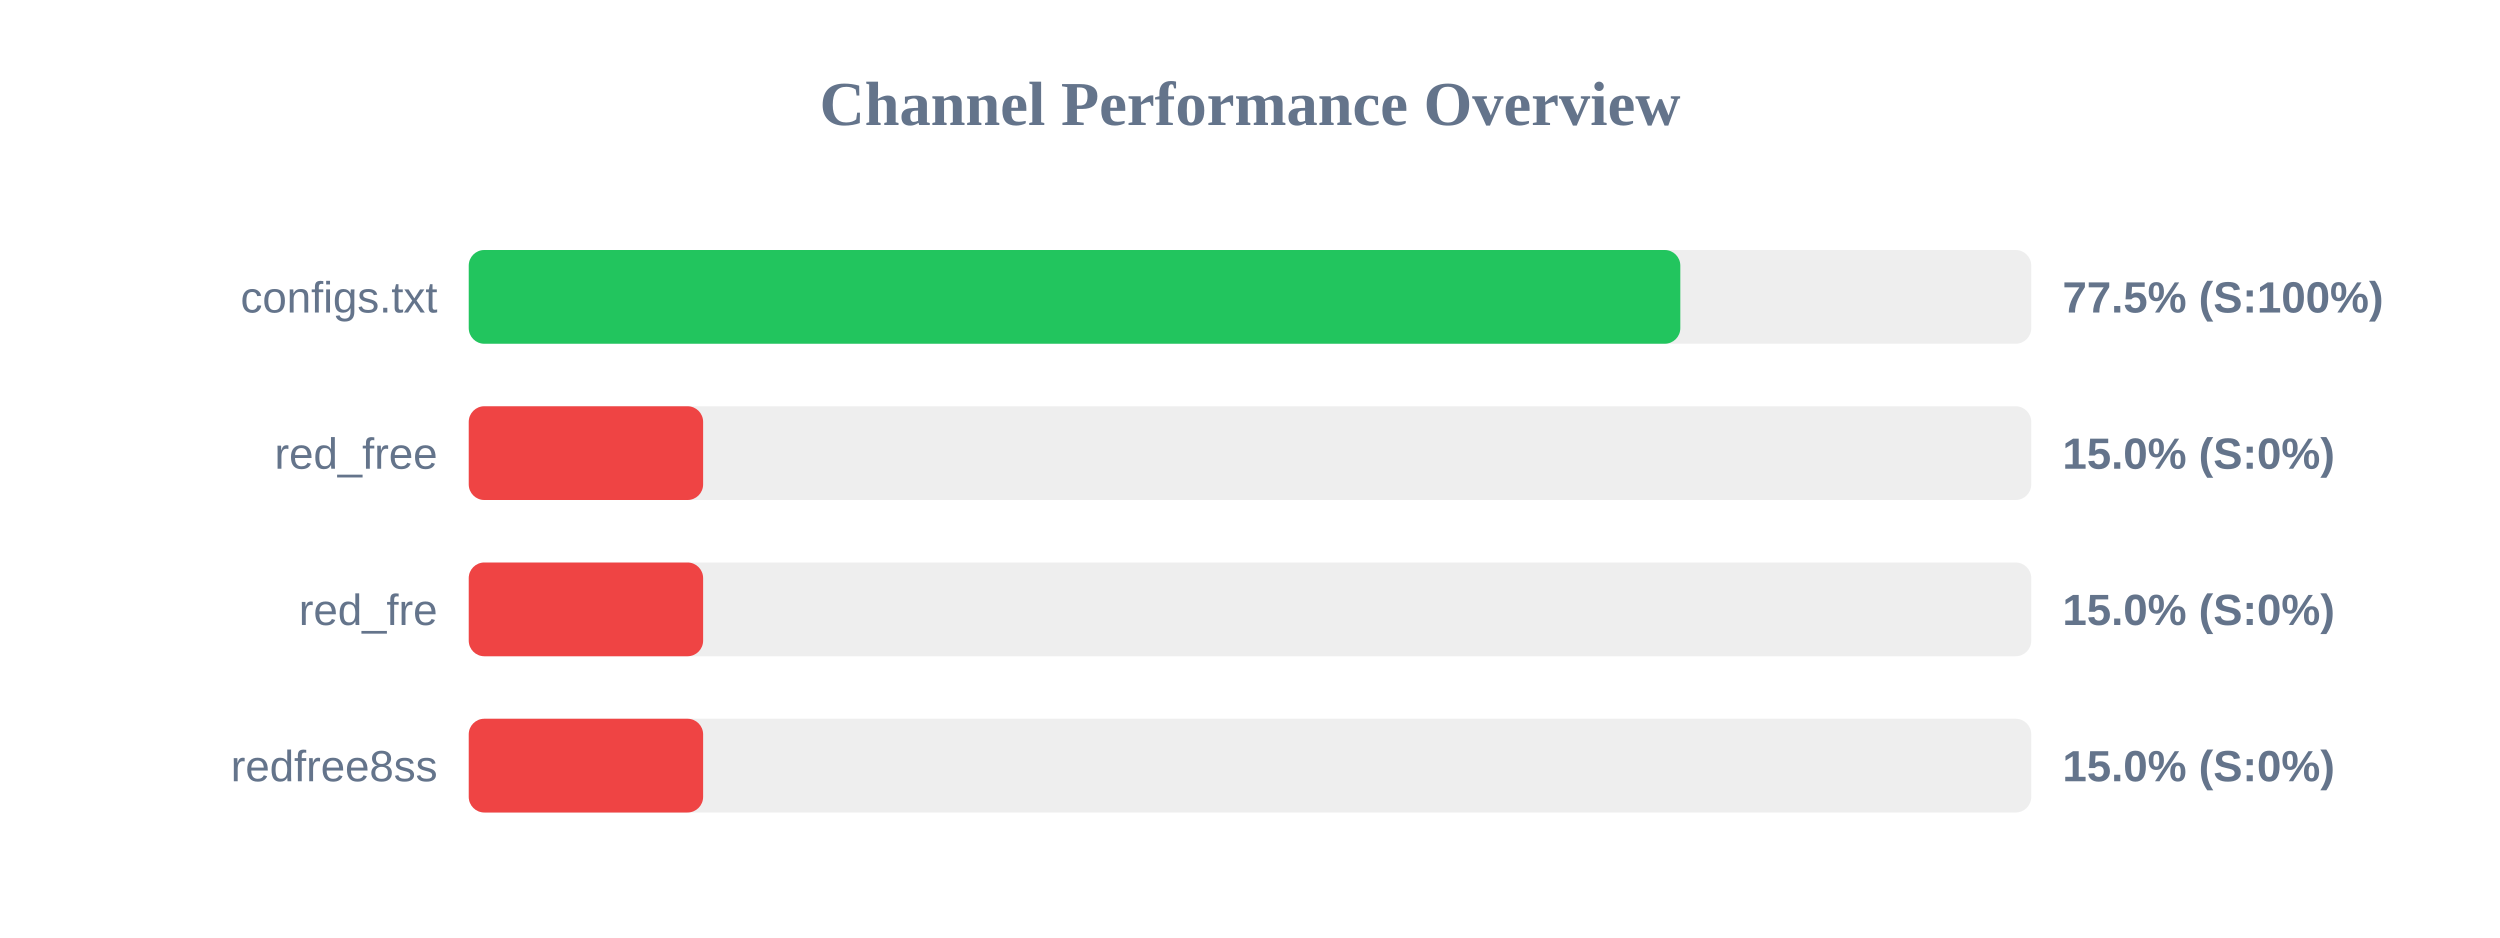
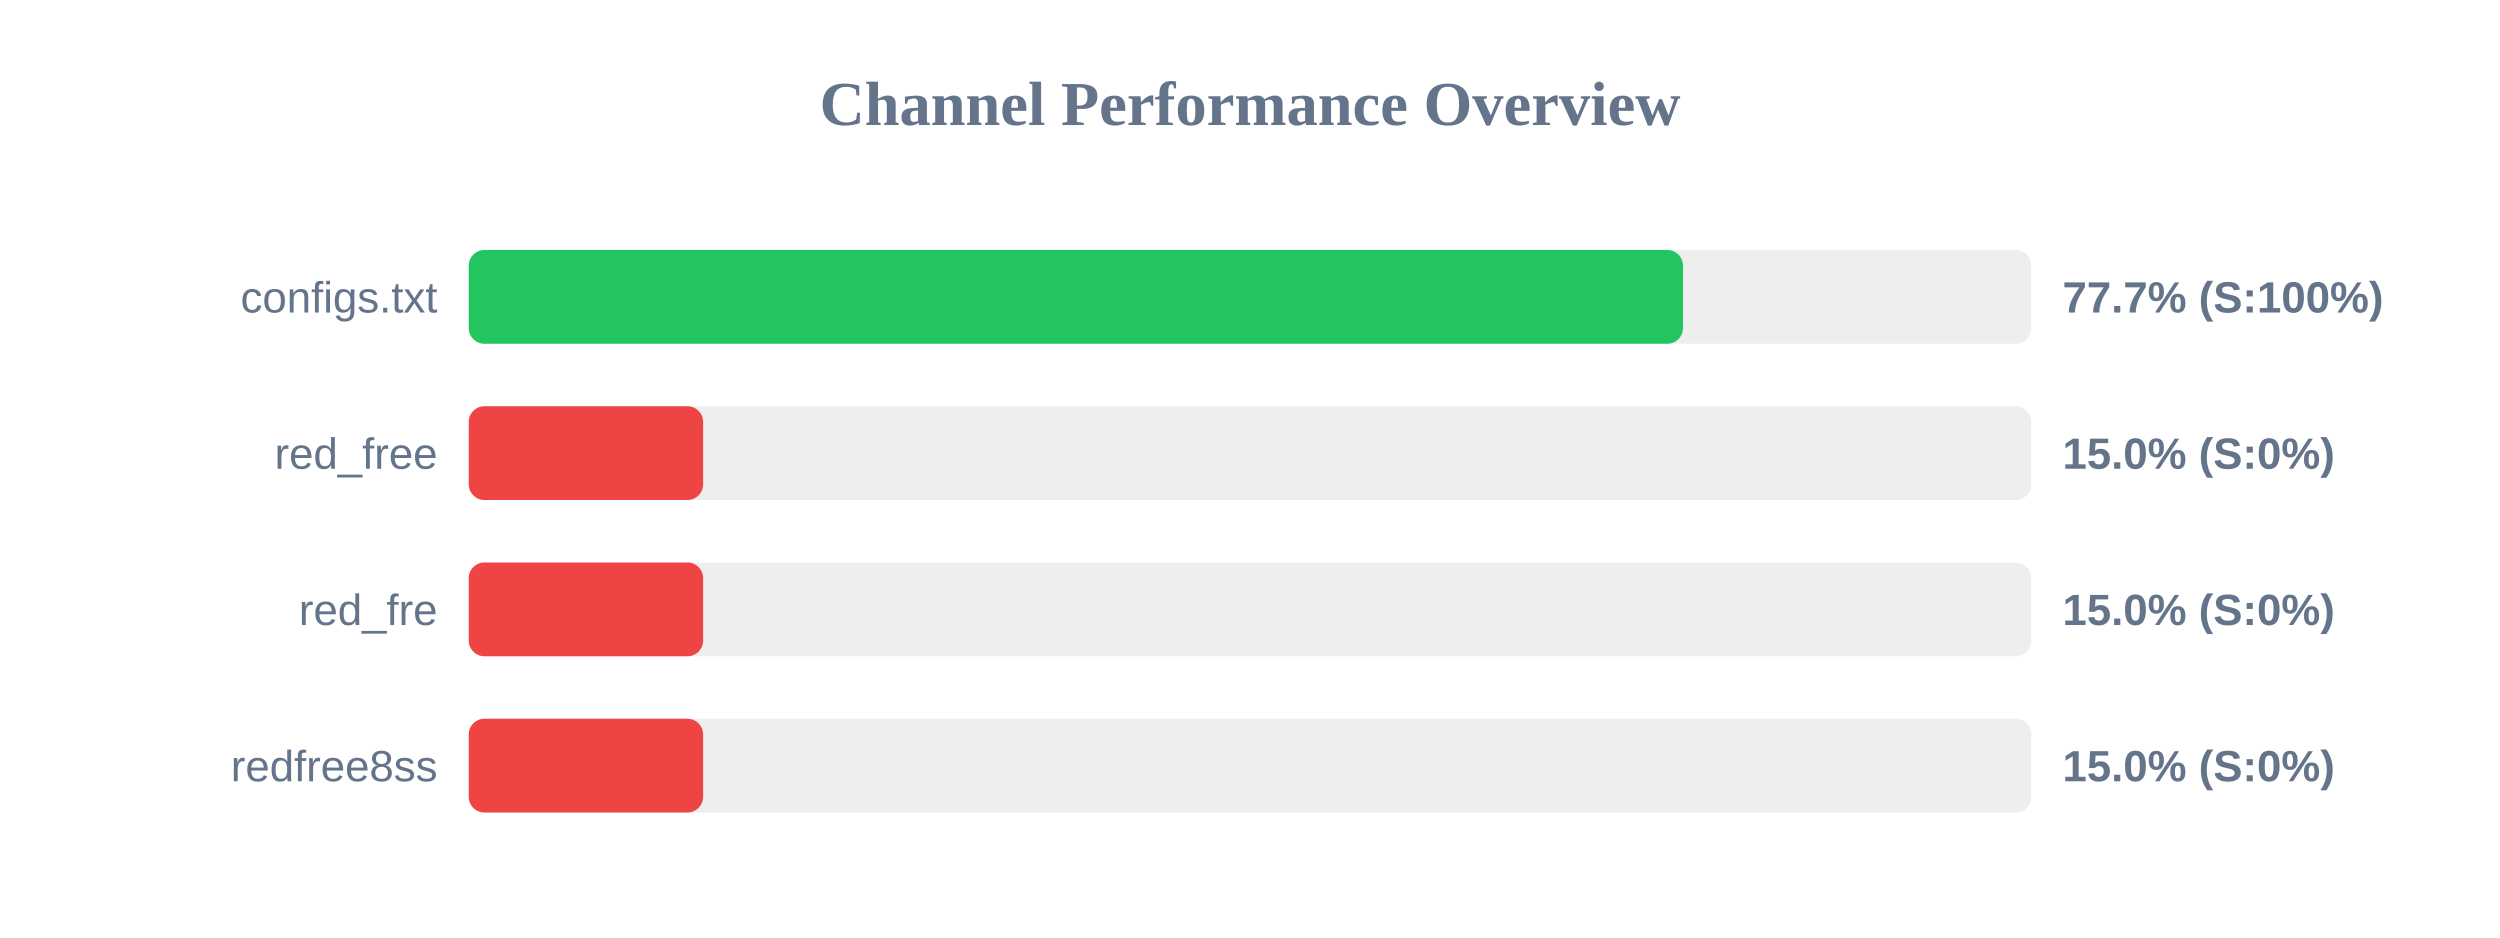
<svg xmlns="http://www.w3.org/2000/svg" width="800" height="300" version="1.1">
  <style>
        .row { font: 14px Arial; fill: #64748b; }
        .score { font: bold 14px Arial; fill: #64748b; }
    </style>
  <text x="400" y="40" text-anchor="middle" font-size="20px" font-weight="bold" fill="#64748b">Channel Performance Overview</text>
  <rect x="150" y="80" width="500" height="30" fill="#eee" rx="5" />
-   <rect x="150" y="80" width="387.7" height="30" fill="#22c55e" rx="5" />
+   <rect x="150" y="80" width="388.55" height="30" fill="#22c55e" rx="5" />
  <text x="140" y="100" text-anchor="end" class="row">configs.txt</text>
-   <text x="660" y="100" text-anchor="start" class="score">77.5% (S:100%)</text>
+   <text x="660" y="100" text-anchor="start" class="score">77.7% (S:100%)</text>
  <rect x="150" y="130" width="500" height="30" fill="#eee" rx="5" />
  <rect x="150" y="130" width="75.0" height="30" fill="#ef4444" rx="5" />
  <text x="140" y="150" text-anchor="end" class="row">red_free</text>
  <text x="660" y="150" text-anchor="start" class="score">15.0% (S:0%)</text>
  <rect x="150" y="180" width="500" height="30" fill="#eee" rx="5" />
  <rect x="150" y="180" width="75.0" height="30" fill="#ef4444" rx="5" />
  <text x="140" y="200" text-anchor="end" class="row">red_fre</text>
  <text x="660" y="200" text-anchor="start" class="score">15.0% (S:0%)</text>
  <rect x="150" y="230" width="500" height="30" fill="#eee" rx="5" />
  <rect x="150" y="230" width="75.0" height="30" fill="#ef4444" rx="5" />
  <text x="140" y="250" text-anchor="end" class="row">redfree8ss</text>
  <text x="660" y="250" text-anchor="start" class="score">15.0% (S:0%)</text>
</svg>
